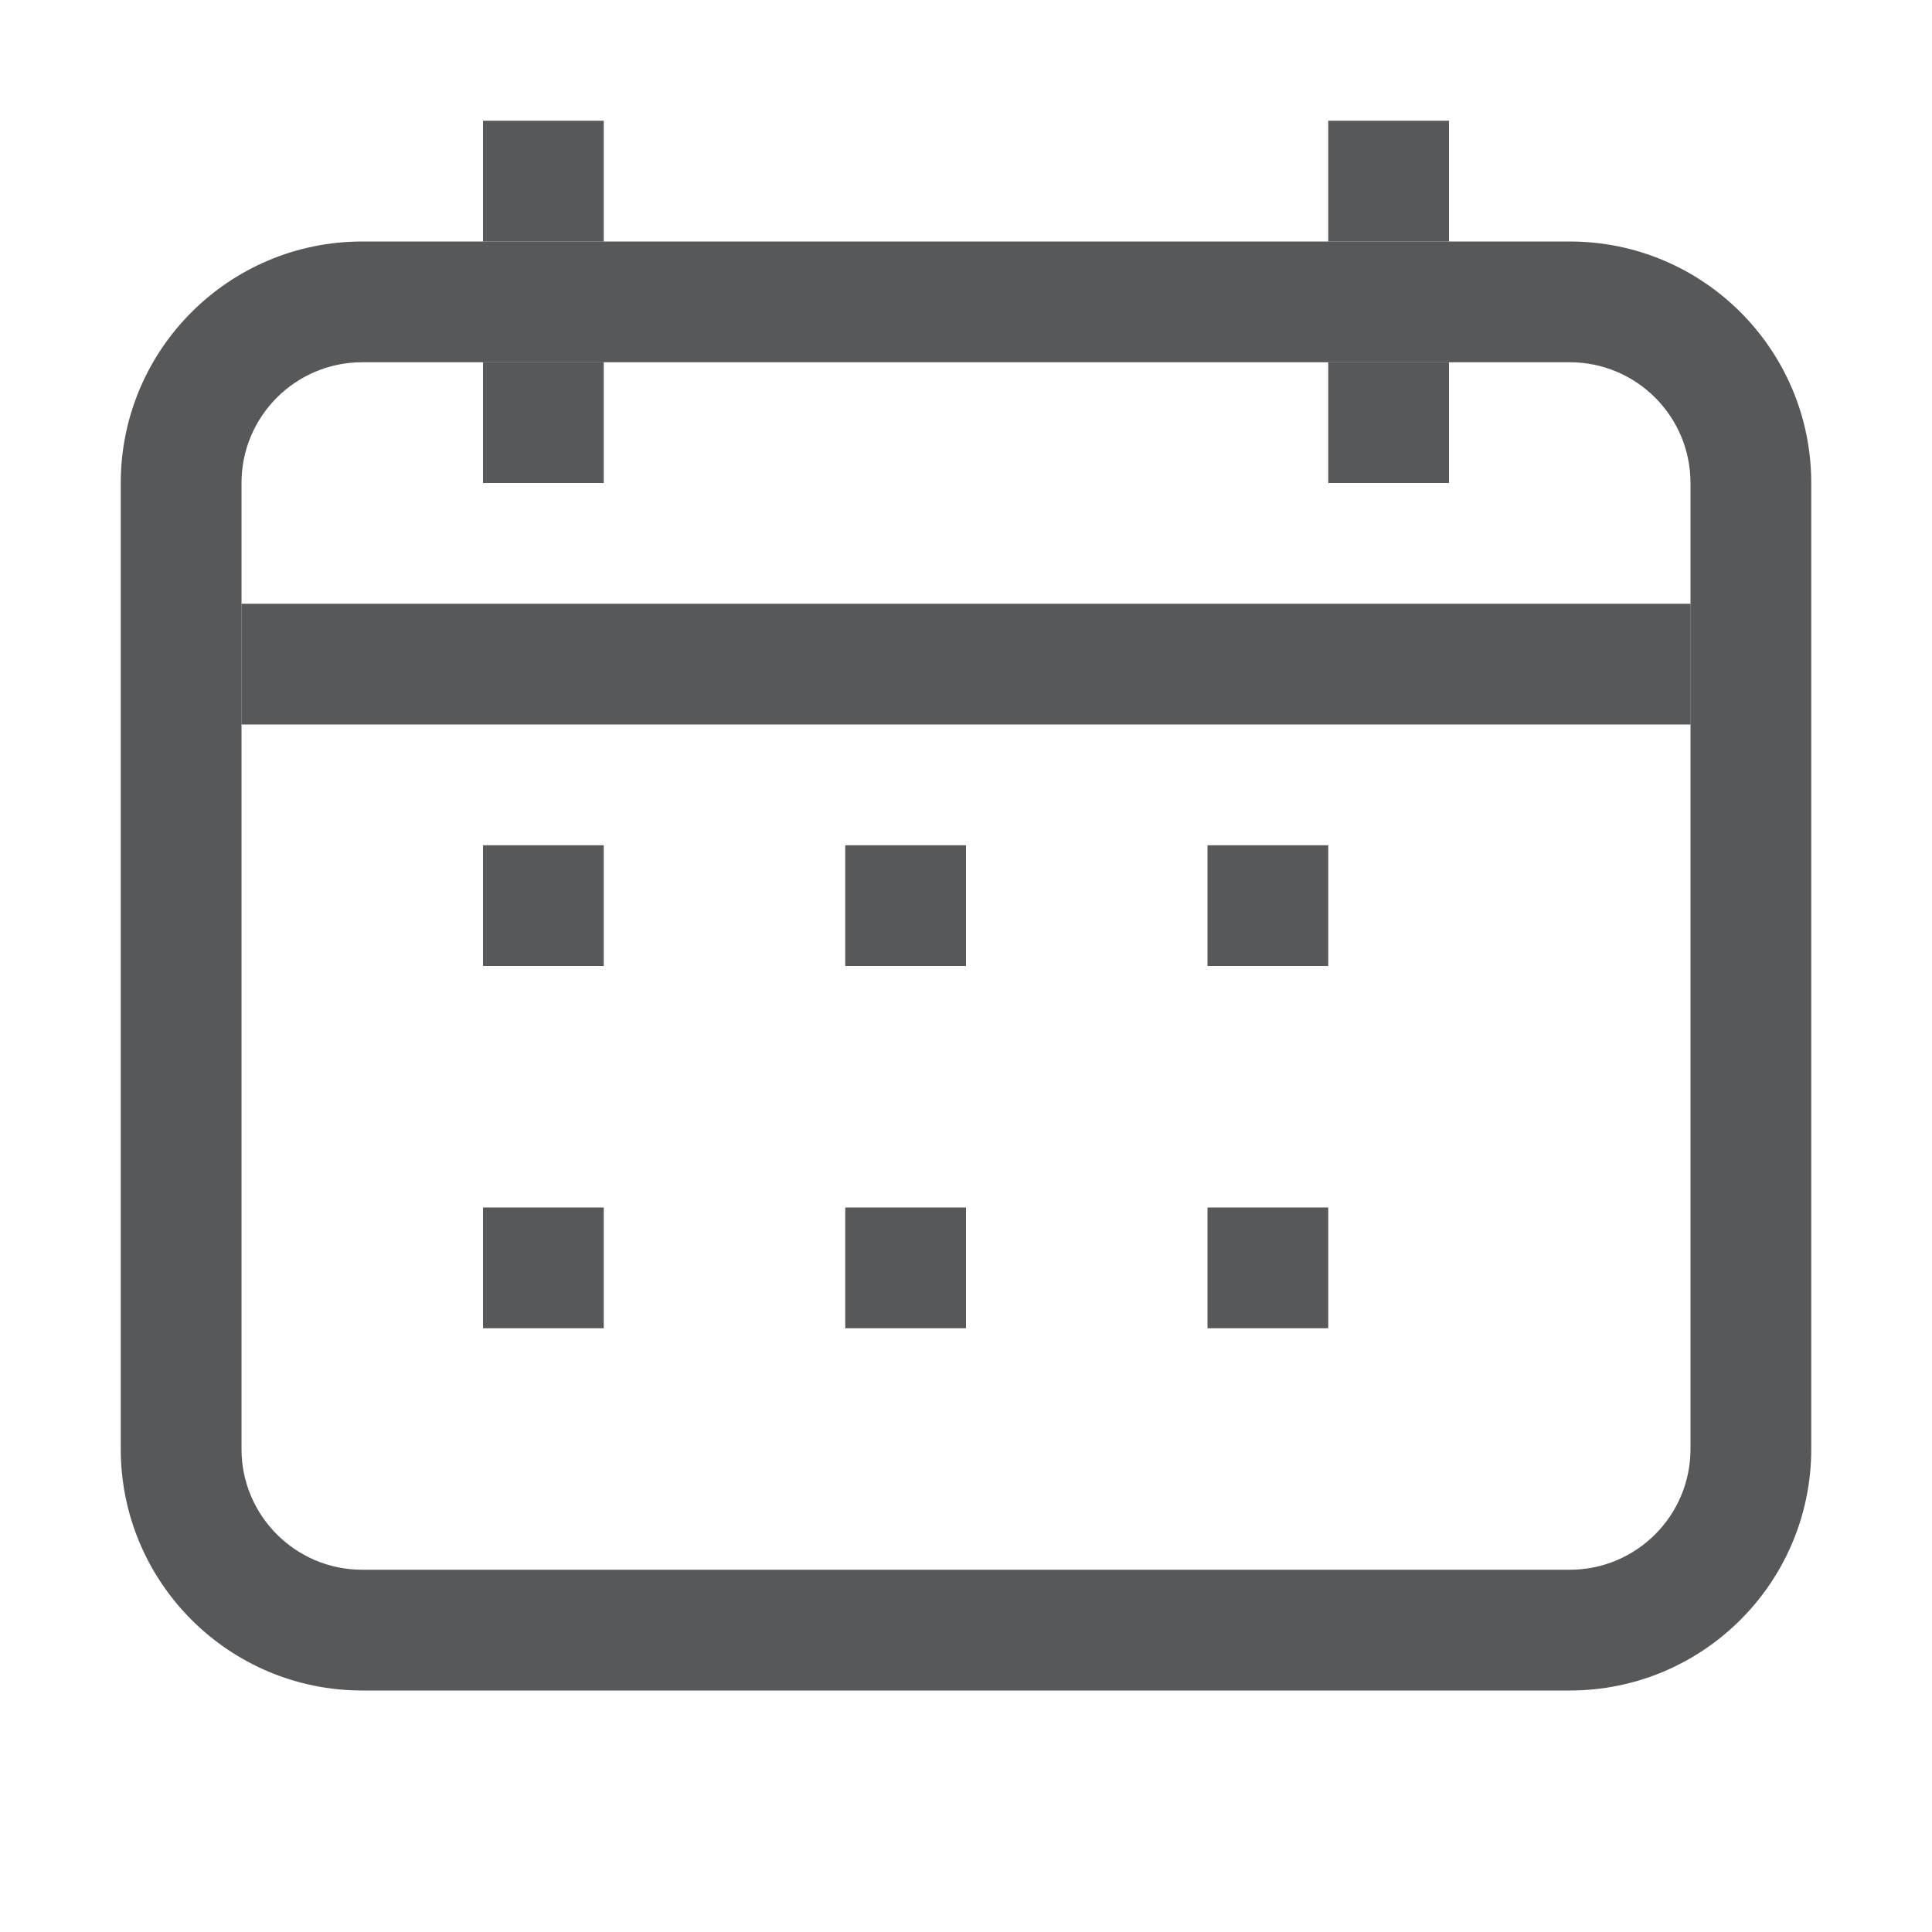
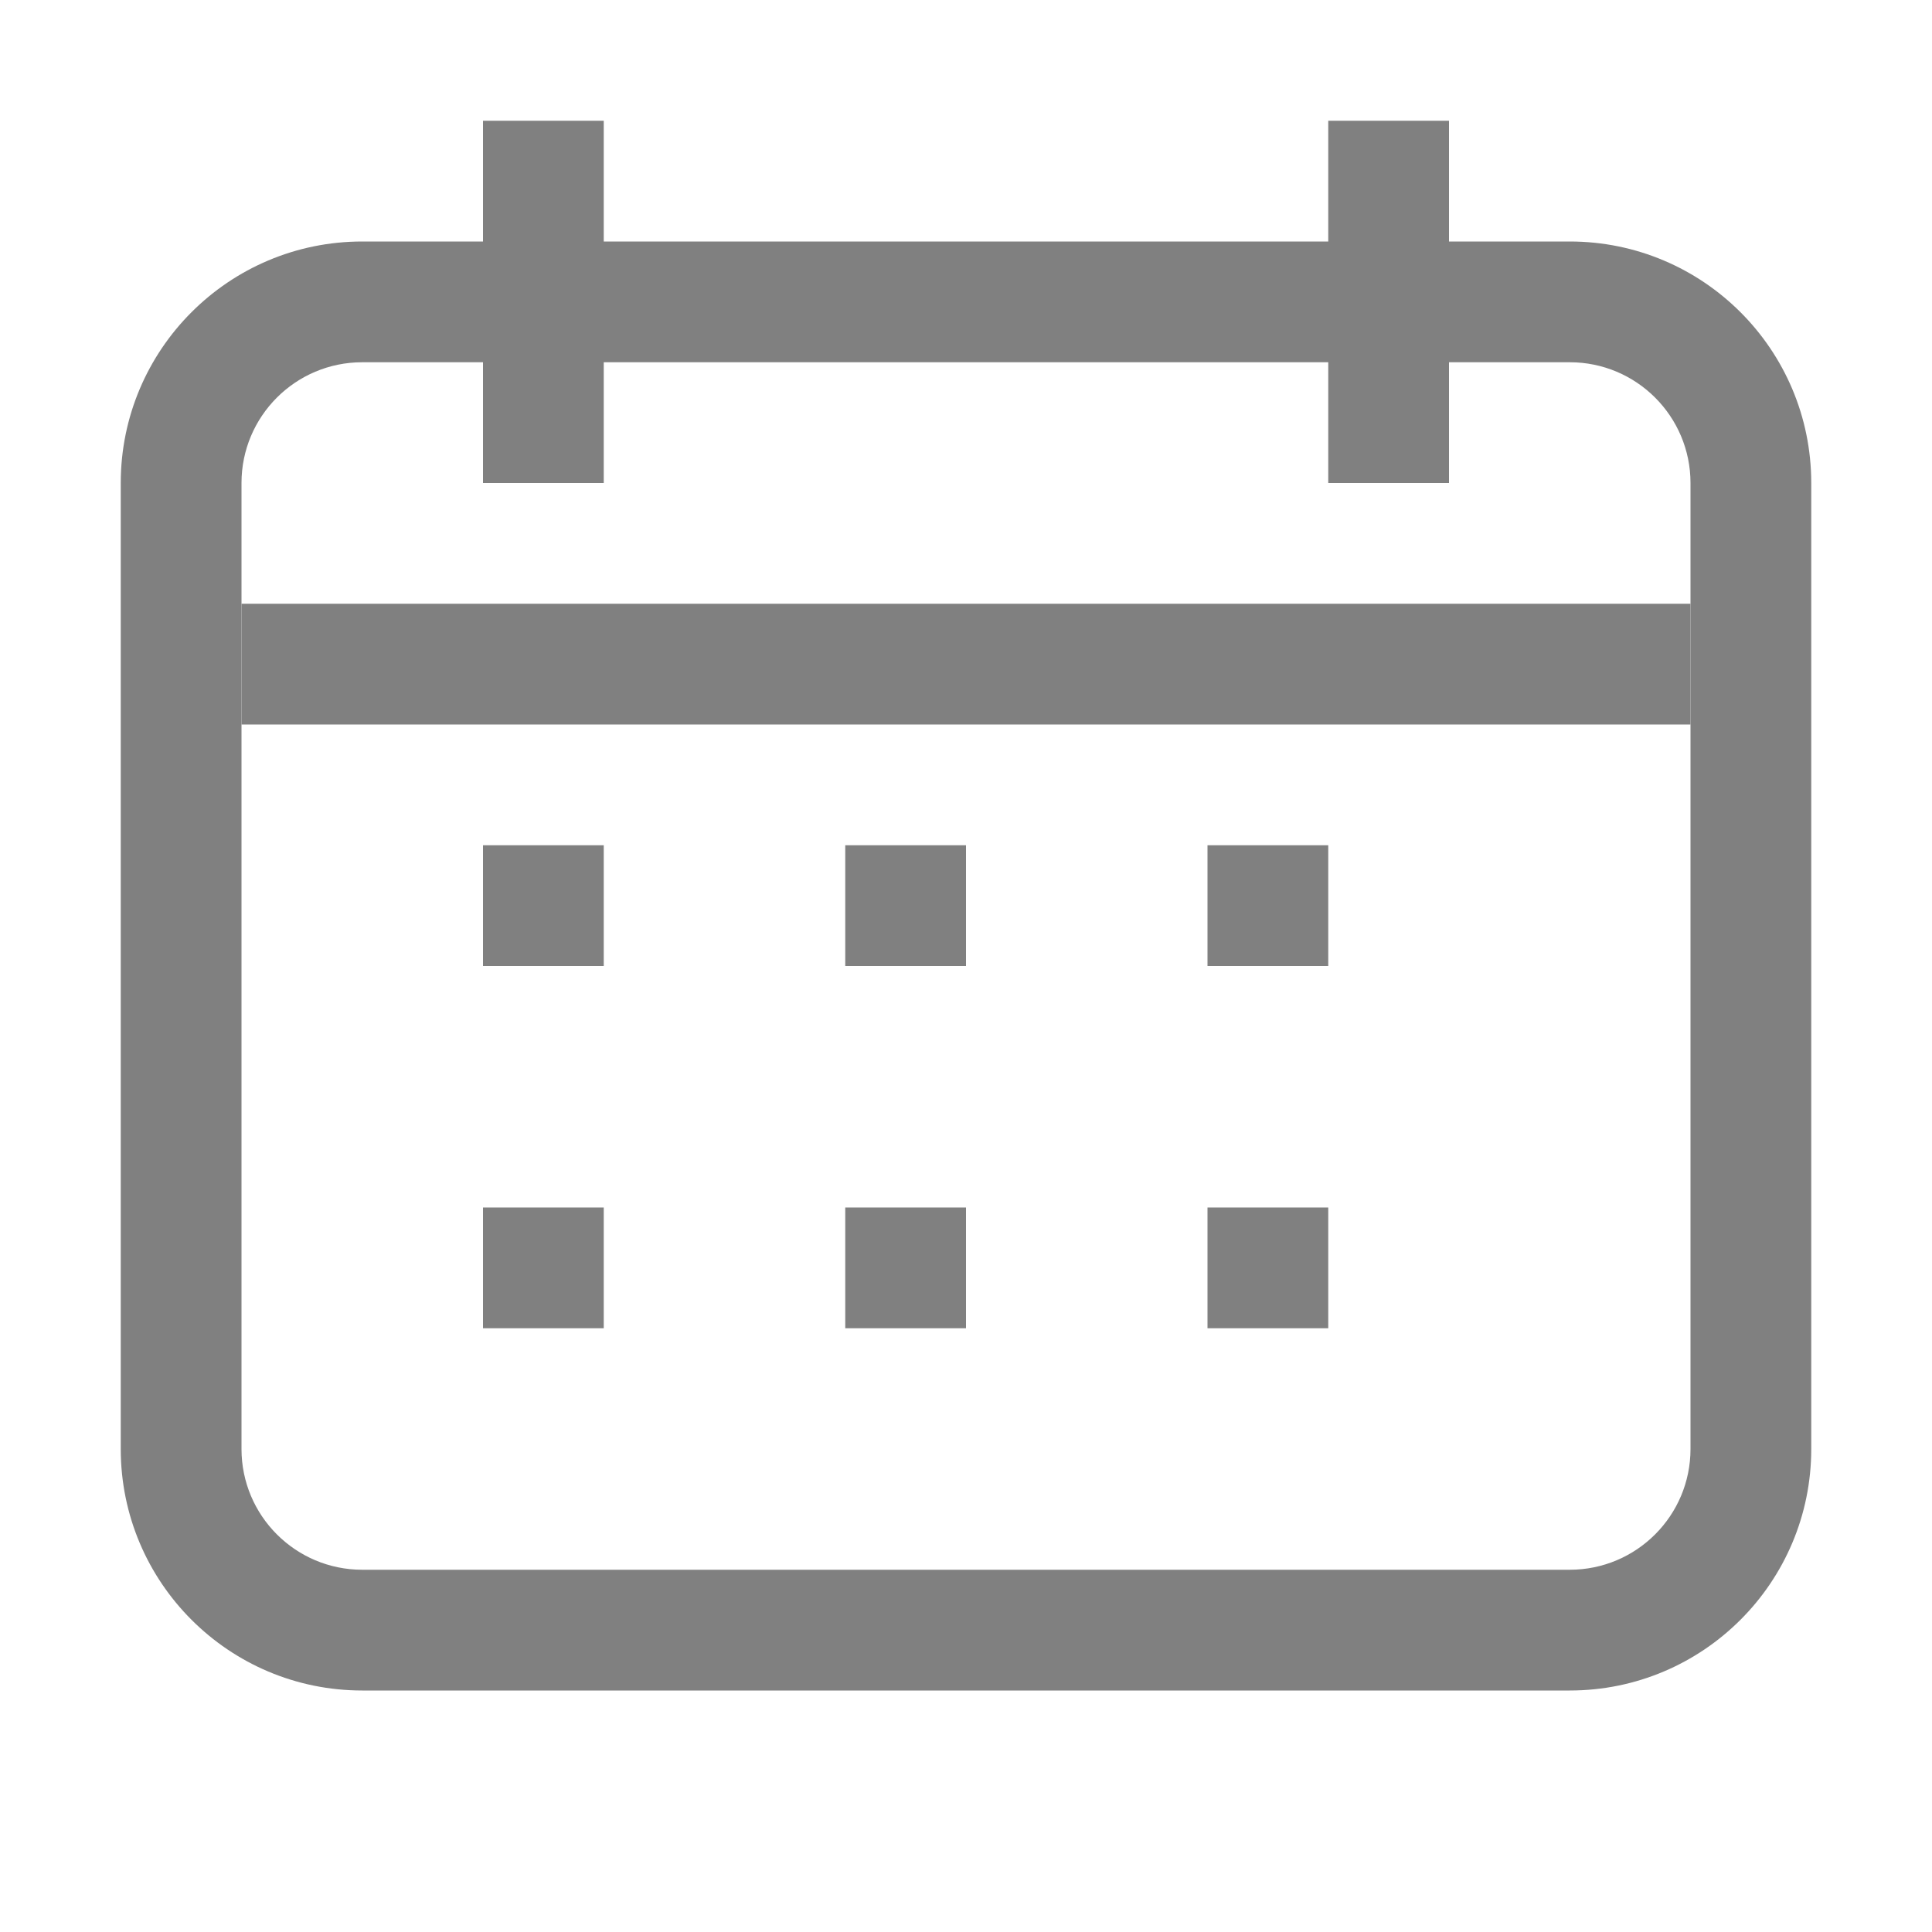
- <svg xmlns="http://www.w3.org/2000/svg" id="表-2" viewBox="0 0 16 16">
+ <svg xmlns="http://www.w3.org/2000/svg" id="图层_6" data-name="图层 6" viewBox="0 0 16 16">
  <defs>
-     <style>.cls-1{fill:#1f2022;opacity:0.75;}</style>
+     <style>.cls-1,.cls-3{fill:gray;}.cls-1,.cls-2{isolation:isolate;}</style>
  </defs>
-   <rect class="cls-1" x="4" y="7" width="1" height="1" />
-   <rect class="cls-1" x="7" y="7" width="1" height="1" />
-   <rect class="cls-1" x="4" y="10" width="1" height="1" />
-   <rect class="cls-1" x="7" y="10" width="1" height="1" />
-   <rect class="cls-1" x="10" y="10" width="1" height="1" />
-   <rect class="cls-1" x="10" y="7" width="1" height="1" />
-   <path class="cls-1" d="M13,2H3A2,2,0,0,0,1,4v8a2,2,0,0,0,2,2H13a2,2,0,0,0,2-2V4A2,2,0,0,0,13,2Zm1,10a1,1,0,0,1-1,1H3a1,1,0,0,1-1-1V4A1,1,0,0,1,3,3H13a1,1,0,0,1,1,1Z" />
-   <rect class="cls-1" x="4" y="1" width="1" height="1" />
-   <rect class="cls-1" x="11" y="1" width="1" height="1" />
-   <rect class="cls-1" x="11" y="3" width="1" height="1" />
-   <rect class="cls-1" x="4" y="3" width="1" height="1" />
-   <rect class="cls-1" x="2" y="5" width="12" height="1" />
+   <g id="_16" data-name="16">
+     <rect class="cls-1" x="4" y="7" width="1" height="1" />
+     <rect class="cls-1" x="7" y="7" width="1" height="1" />
+     <rect class="cls-1" x="4" y="10" width="1" height="1" />
+     <rect class="cls-1" x="7" y="10" width="1" height="1" />
+     <rect class="cls-1" x="10" y="10" width="1" height="1" />
+     <rect class="cls-1" x="10" y="7" width="1" height="1" />
+     <rect class="cls-1" x="2" y="5" width="12" height="1" />
+     <rect class="cls-1" x="4" y="1" width="1" height="3" />
+     <rect class="cls-1" x="11" y="1" width="1" height="3" />
+     <g class="cls-2">
+       <path class="cls-3" d="M13,3a1,1,0,0,1,1,1v8a1,1,0,0,1-1,1H3a1,1,0,0,1-1-1V4A1,1,0,0,1,3,3H13m0-1H3A2,2,0,0,0,1,4v8a2,2,0,0,0,2,2H13a2,2,0,0,0,2-2V4a2,2,0,0,0-2-2Z" />
+     </g>
+   </g>
</svg>
